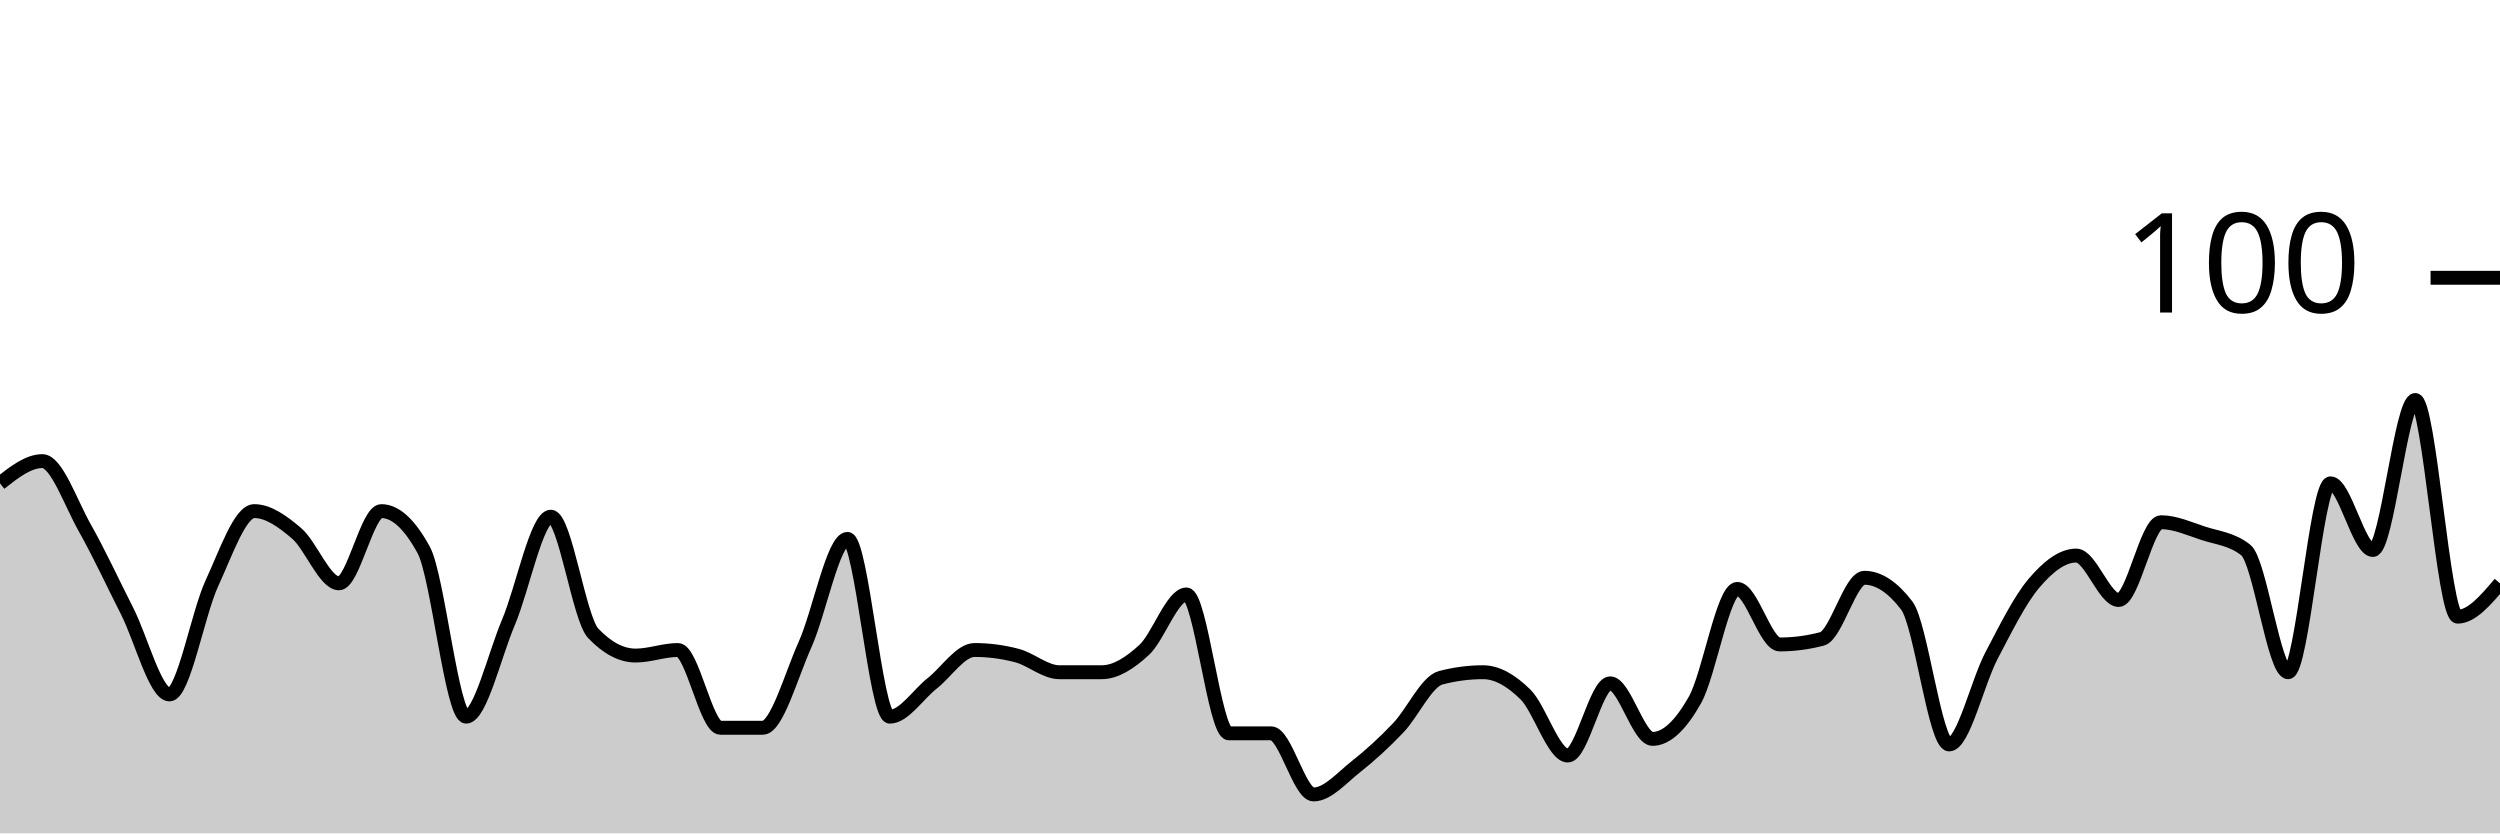
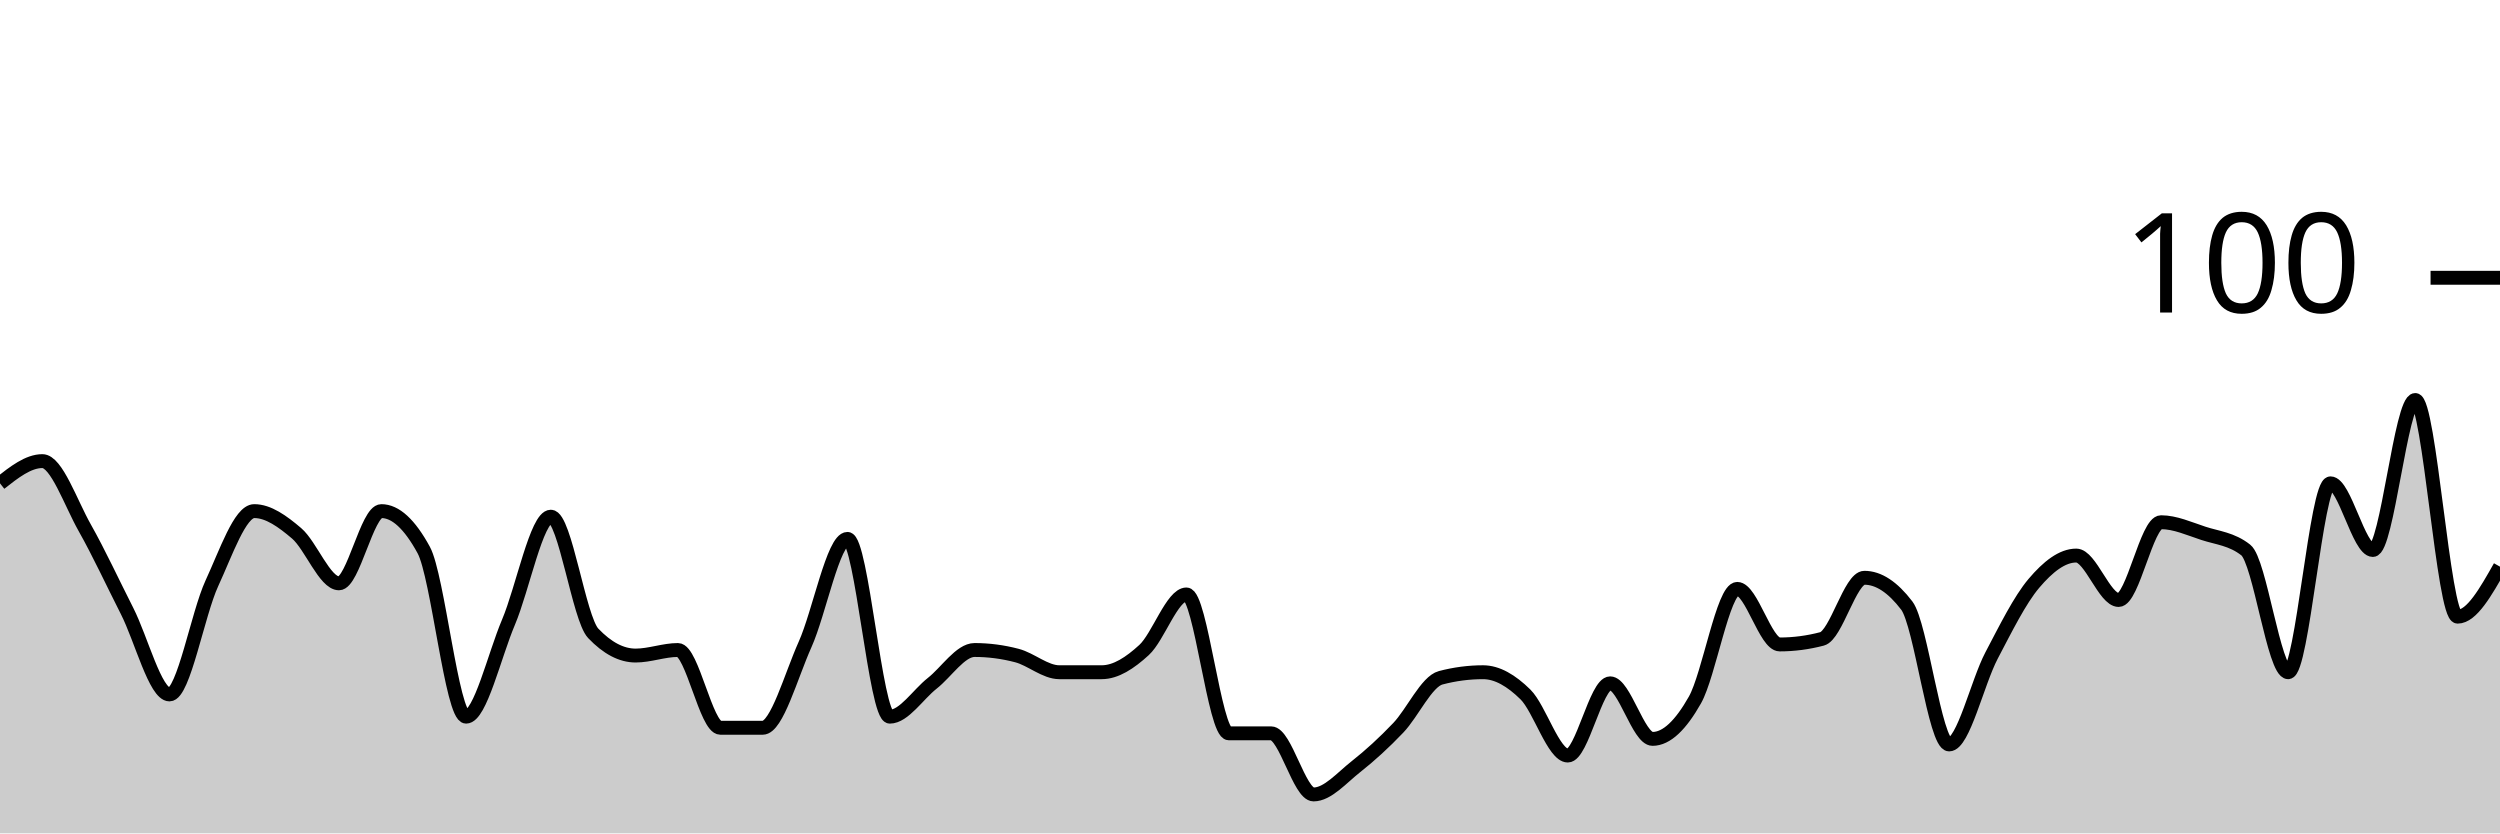
<svg xmlns="http://www.w3.org/2000/svg" viewBox="0 0 180 60">
  <g transform="translate(0,20)">
-     <path class="area" fill="rgba(0, 0, 0, 0.2)" d="M0,14.8C1.017,14,2.034,13.2,3.051,13.2C4.068,13.2,5.085,16.2,6.102,18C7.119,19.8,8.136,22,9.153,24C10.169,26,11.186,30,12.203,30C13.22,30,14.237,24.2,15.254,22C16.271,19.8,17.288,16.8,18.305,16.8C19.322,16.8,20.339,17.533,21.356,18.4C22.373,19.267,23.39,22,24.407,22C25.424,22,26.441,16.8,27.458,16.8C28.475,16.8,29.492,17.733,30.508,19.6C31.525,21.467,32.542,31.6,33.559,31.6C34.576,31.6,35.593,27.2,36.61,24.8C37.627,22.4,38.644,17.2,39.661,17.2C40.678,17.2,41.695,24.533,42.712,25.6C43.729,26.667,44.746,27.2,45.763,27.2C46.78,27.2,47.797,26.8,48.814,26.8C49.831,26.8,50.847,32.4,51.864,32.4C52.881,32.4,53.898,32.4,54.915,32.4C55.932,32.4,56.949,28.667,57.966,26.4C58.983,24.133,60,18.8,61.017,18.8C62.034,18.8,63.051,31.6,64.068,31.6C65.085,31.6,66.102,30,67.119,29.2C68.136,28.4,69.153,26.8,70.169,26.8C71.186,26.8,72.203,26.933,73.22,27.2C74.237,27.467,75.254,28.4,76.271,28.4C77.288,28.4,78.305,28.4,79.322,28.4C80.339,28.4,81.356,27.733,82.373,26.8C83.39,25.867,84.407,22.8,85.424,22.8C86.441,22.8,87.458,32.8,88.475,32.8C89.492,32.8,90.508,32.8,91.525,32.8C92.542,32.8,93.559,37.2,94.576,37.2C95.593,37.2,96.61,36,97.627,35.2C98.644,34.4,99.661,33.467,100.678,32.4C101.695,31.333,102.712,29.067,103.729,28.8C104.746,28.533,105.763,28.4,106.78,28.4C107.797,28.4,108.814,29,109.831,30C110.847,31,111.864,34.4,112.881,34.4C113.898,34.4,114.915,29.2,115.932,29.2C116.949,29.2,117.966,33.2,118.983,33.2C120,33.2,121.017,32.2,122.034,30.4C123.051,28.6,124.068,22.4,125.085,22.4C126.102,22.4,127.119,26.4,128.136,26.4C129.153,26.4,130.169,26.267,131.186,26C132.203,25.733,133.22,21.6,134.237,21.6C135.254,21.6,136.271,22.267,137.288,23.6C138.305,24.933,139.322,33.6,140.339,33.6C141.356,33.6,142.373,29.133,143.39,27.2C144.407,25.267,145.424,23.2,146.441,22C147.458,20.8,148.475,20,149.492,20C150.508,20,151.525,23.2,152.542,23.2C153.559,23.2,154.576,17.6,155.593,17.6C156.61,17.6,157.627,18.067,158.644,18.4C159.661,18.733,160.678,18.8,161.695,19.6C162.712,20.4,163.729,28.4,164.746,28.4C165.763,28.4,166.78,14.8,167.797,14.8C168.814,14.8,169.831,19.6,170.847,19.6C171.864,19.6,172.881,8.8,173.898,8.8C174.915,8.8,175.932,24.4,176.949,24.4C177.966,24.4,178.983,23.2,180,22L180,40C178.983,40,177.966,40,176.949,40C175.932,40,174.915,40,173.898,40C172.881,40,171.864,40,170.847,40C169.831,40,168.814,40,167.797,40C166.78,40,165.763,40,164.746,40C163.729,40,162.712,40,161.695,40C160.678,40,159.661,40,158.644,40C157.627,40,156.61,40,155.593,40C154.576,40,153.559,40,152.542,40C151.525,40,150.508,40,149.492,40C148.475,40,147.458,40,146.441,40C145.424,40,144.407,40,143.39,40C142.373,40,141.356,40,140.339,40C139.322,40,138.305,40,137.288,40C136.271,40,135.254,40,134.237,40C133.22,40,132.203,40,131.186,40C130.169,40,129.153,40,128.136,40C127.119,40,126.102,40,125.085,40C124.068,40,123.051,40,122.034,40C121.017,40,120,40,118.983,40C117.966,40,116.949,40,115.932,40C114.915,40,113.898,40,112.881,40C111.864,40,110.847,40,109.831,40C108.814,40,107.797,40,106.78,40C105.763,40,104.746,40,103.729,40C102.712,40,101.695,40,100.678,40C99.661,40,98.644,40,97.627,40C96.61,40,95.593,40,94.576,40C93.559,40,92.542,40,91.525,40C90.508,40,89.492,40,88.475,40C87.458,40,86.441,40,85.424,40C84.407,40,83.39,40,82.373,40C81.356,40,80.339,40,79.322,40C78.305,40,77.288,40,76.271,40C75.254,40,74.237,40,73.22,40C72.203,40,71.186,40,70.169,40C69.153,40,68.136,40,67.119,40C66.102,40,65.085,40,64.068,40C63.051,40,62.034,40,61.017,40C60,40,58.983,40,57.966,40C56.949,40,55.932,40,54.915,40C53.898,40,52.881,40,51.864,40C50.847,40,49.831,40,48.814,40C47.797,40,46.78,40,45.763,40C44.746,40,43.729,40,42.712,40C41.695,40,40.678,40,39.661,40C38.644,40,37.627,40,36.61,40C35.593,40,34.576,40,33.559,40C32.542,40,31.525,40,30.508,40C29.492,40,28.475,40,27.458,40C26.441,40,25.424,40,24.407,40C23.39,40,22.373,40,21.356,40C20.339,40,19.322,40,18.305,40C17.288,40,16.271,40,15.254,40C14.237,40,13.22,40,12.203,40C11.186,40,10.169,40,9.153,40C8.136,40,7.119,40,6.102,40C5.085,40,4.068,40,3.051,40C2.034,40,1.017,40,0,40Z" />
-     <path class="line" stroke="black" fill="none" d="M0,14.8C1.017,14,2.034,13.2,3.051,13.2C4.068,13.2,5.085,16.2,6.102,18C7.119,19.8,8.136,22,9.153,24C10.169,26,11.186,30,12.203,30C13.22,30,14.237,24.2,15.254,22C16.271,19.8,17.288,16.8,18.305,16.8C19.322,16.8,20.339,17.533,21.356,18.4C22.373,19.267,23.39,22,24.407,22C25.424,22,26.441,16.8,27.458,16.8C28.475,16.8,29.492,17.733,30.508,19.6C31.525,21.467,32.542,31.6,33.559,31.6C34.576,31.6,35.593,27.2,36.61,24.8C37.627,22.4,38.644,17.2,39.661,17.2C40.678,17.2,41.695,24.533,42.712,25.6C43.729,26.667,44.746,27.2,45.763,27.2C46.78,27.2,47.797,26.8,48.814,26.8C49.831,26.8,50.847,32.4,51.864,32.4C52.881,32.4,53.898,32.4,54.915,32.4C55.932,32.4,56.949,28.667,57.966,26.4C58.983,24.133,60,18.8,61.017,18.8C62.034,18.8,63.051,31.6,64.068,31.6C65.085,31.6,66.102,30,67.119,29.2C68.136,28.4,69.153,26.8,70.169,26.8C71.186,26.8,72.203,26.933,73.22,27.2C74.237,27.467,75.254,28.4,76.271,28.4C77.288,28.4,78.305,28.4,79.322,28.4C80.339,28.4,81.356,27.733,82.373,26.8C83.39,25.867,84.407,22.8,85.424,22.8C86.441,22.8,87.458,32.8,88.475,32.8C89.492,32.8,90.508,32.8,91.525,32.8C92.542,32.8,93.559,37.2,94.576,37.2C95.593,37.2,96.61,36,97.627,35.2C98.644,34.4,99.661,33.467,100.678,32.4C101.695,31.333,102.712,29.067,103.729,28.8C104.746,28.533,105.763,28.4,106.78,28.4C107.797,28.4,108.814,29,109.831,30C110.847,31,111.864,34.4,112.881,34.4C113.898,34.4,114.915,29.2,115.932,29.2C116.949,29.2,117.966,33.2,118.983,33.2C120,33.2,121.017,32.2,122.034,30.4C123.051,28.6,124.068,22.4,125.085,22.4C126.102,22.4,127.119,26.4,128.136,26.4C129.153,26.4,130.169,26.267,131.186,26C132.203,25.733,133.22,21.6,134.237,21.6C135.254,21.6,136.271,22.267,137.288,23.6C138.305,24.933,139.322,33.6,140.339,33.6C141.356,33.6,142.373,29.133,143.39,27.2C144.407,25.267,145.424,23.2,146.441,22C147.458,20.8,148.475,20,149.492,20C150.508,20,151.525,23.2,152.542,23.2C153.559,23.2,154.576,17.6,155.593,17.6C156.61,17.6,157.627,18.067,158.644,18.4C159.661,18.733,160.678,18.8,161.695,19.6C162.712,20.4,163.729,28.4,164.746,28.4C165.763,28.4,166.78,14.8,167.797,14.8C168.814,14.8,169.831,19.6,170.847,19.6C171.864,19.6,172.881,8.8,173.898,8.8C174.915,8.8,175.932,24.4,176.949,24.4C177.966,24.4,178.983,23.2,180,22" />
+     <path class="area" fill="rgba(0, 0, 0, 0.2)" d="M0,14.8C1.017,14,2.034,13.2,3.051,13.2C4.068,13.2,5.085,16.2,6.102,18C7.119,19.8,8.136,22,9.153,24C10.169,26,11.186,30,12.203,30C13.22,30,14.237,24.2,15.254,22C16.271,19.8,17.288,16.8,18.305,16.8C19.322,16.8,20.339,17.533,21.356,18.4C22.373,19.267,23.39,22,24.407,22C25.424,22,26.441,16.8,27.458,16.8C28.475,16.8,29.492,17.733,30.508,19.6C31.525,21.467,32.542,31.6,33.559,31.6C34.576,31.6,35.593,27.2,36.61,24.8C37.627,22.4,38.644,17.2,39.661,17.2C40.678,17.2,41.695,24.533,42.712,25.6C43.729,26.667,44.746,27.2,45.763,27.2C46.78,27.2,47.797,26.8,48.814,26.8C49.831,26.8,50.847,32.4,51.864,32.4C52.881,32.4,53.898,32.4,54.915,32.4C55.932,32.4,56.949,28.667,57.966,26.4C58.983,24.133,60,18.8,61.017,18.8C62.034,18.8,63.051,31.6,64.068,31.6C65.085,31.6,66.102,30,67.119,29.2C68.136,28.4,69.153,26.8,70.169,26.8C71.186,26.8,72.203,26.933,73.22,27.2C74.237,27.467,75.254,28.4,76.271,28.4C77.288,28.4,78.305,28.4,79.322,28.4C80.339,28.4,81.356,27.733,82.373,26.8C83.39,25.867,84.407,22.8,85.424,22.8C86.441,22.8,87.458,32.8,88.475,32.8C89.492,32.8,90.508,32.8,91.525,32.8C92.542,32.8,93.559,37.2,94.576,37.2C95.593,37.2,96.61,36,97.627,35.2C98.644,34.4,99.661,33.467,100.678,32.4C101.695,31.333,102.712,29.067,103.729,28.8C104.746,28.533,105.763,28.4,106.78,28.4C107.797,28.4,108.814,29,109.831,30C110.847,31,111.864,34.4,112.881,34.4C113.898,34.4,114.915,29.2,115.932,29.2C116.949,29.2,117.966,33.2,118.983,33.2C120,33.2,121.017,32.2,122.034,30.4C123.051,28.6,124.068,22.4,125.085,22.4C126.102,22.4,127.119,26.4,128.136,26.4C129.153,26.4,130.169,26.267,131.186,26C132.203,25.733,133.22,21.6,134.237,21.6C135.254,21.6,136.271,22.267,137.288,23.6C138.305,24.933,139.322,33.6,140.339,33.6C141.356,33.6,142.373,29.133,143.39,27.2C144.407,25.267,145.424,23.2,146.441,22C147.458,20.8,148.475,20,149.492,20C150.508,20,151.525,23.2,152.542,23.2C153.559,23.2,154.576,17.6,155.593,17.6C156.61,17.6,157.627,18.067,158.644,18.4C159.661,18.733,160.678,18.8,161.695,19.6C162.712,20.4,163.729,28.4,164.746,28.4C165.763,28.4,166.78,14.8,167.797,14.8C168.814,14.8,169.831,19.6,170.847,19.6C171.864,19.6,172.881,8.8,173.898,8.8C174.915,8.8,175.932,24.4,176.949,24.4C177.966,24.4,178.983,22.6,180,20.8L180,40C178.983,40,177.966,40,176.949,40C175.932,40,174.915,40,173.898,40C172.881,40,171.864,40,170.847,40C169.831,40,168.814,40,167.797,40C166.78,40,165.763,40,164.746,40C163.729,40,162.712,40,161.695,40C160.678,40,159.661,40,158.644,40C157.627,40,156.61,40,155.593,40C154.576,40,153.559,40,152.542,40C151.525,40,150.508,40,149.492,40C148.475,40,147.458,40,146.441,40C145.424,40,144.407,40,143.39,40C142.373,40,141.356,40,140.339,40C139.322,40,138.305,40,137.288,40C136.271,40,135.254,40,134.237,40C133.22,40,132.203,40,131.186,40C130.169,40,129.153,40,128.136,40C127.119,40,126.102,40,125.085,40C124.068,40,123.051,40,122.034,40C121.017,40,120,40,118.983,40C117.966,40,116.949,40,115.932,40C114.915,40,113.898,40,112.881,40C111.864,40,110.847,40,109.831,40C108.814,40,107.797,40,106.78,40C105.763,40,104.746,40,103.729,40C102.712,40,101.695,40,100.678,40C99.661,40,98.644,40,97.627,40C96.61,40,95.593,40,94.576,40C93.559,40,92.542,40,91.525,40C90.508,40,89.492,40,88.475,40C87.458,40,86.441,40,85.424,40C84.407,40,83.39,40,82.373,40C81.356,40,80.339,40,79.322,40C78.305,40,77.288,40,76.271,40C75.254,40,74.237,40,73.22,40C72.203,40,71.186,40,70.169,40C69.153,40,68.136,40,67.119,40C66.102,40,65.085,40,64.068,40C63.051,40,62.034,40,61.017,40C60,40,58.983,40,57.966,40C56.949,40,55.932,40,54.915,40C53.898,40,52.881,40,51.864,40C50.847,40,49.831,40,48.814,40C47.797,40,46.78,40,45.763,40C44.746,40,43.729,40,42.712,40C41.695,40,40.678,40,39.661,40C38.644,40,37.627,40,36.61,40C35.593,40,34.576,40,33.559,40C32.542,40,31.525,40,30.508,40C29.492,40,28.475,40,27.458,40C26.441,40,25.424,40,24.407,40C23.39,40,22.373,40,21.356,40C20.339,40,19.322,40,18.305,40C17.288,40,16.271,40,15.254,40C14.237,40,13.22,40,12.203,40C11.186,40,10.169,40,9.153,40C8.136,40,7.119,40,6.102,40C5.085,40,4.068,40,3.051,40C2.034,40,1.017,40,0,40Z" />
+     <path class="line" stroke="black" fill="none" d="M0,14.8C1.017,14,2.034,13.2,3.051,13.2C4.068,13.2,5.085,16.2,6.102,18C7.119,19.8,8.136,22,9.153,24C10.169,26,11.186,30,12.203,30C13.22,30,14.237,24.2,15.254,22C16.271,19.8,17.288,16.8,18.305,16.8C19.322,16.8,20.339,17.533,21.356,18.4C22.373,19.267,23.39,22,24.407,22C25.424,22,26.441,16.8,27.458,16.8C28.475,16.8,29.492,17.733,30.508,19.6C31.525,21.467,32.542,31.6,33.559,31.6C34.576,31.6,35.593,27.2,36.61,24.8C37.627,22.4,38.644,17.2,39.661,17.2C40.678,17.2,41.695,24.533,42.712,25.6C43.729,26.667,44.746,27.2,45.763,27.2C46.78,27.2,47.797,26.8,48.814,26.8C49.831,26.8,50.847,32.4,51.864,32.4C52.881,32.4,53.898,32.4,54.915,32.4C55.932,32.4,56.949,28.667,57.966,26.4C58.983,24.133,60,18.8,61.017,18.8C62.034,18.8,63.051,31.6,64.068,31.6C65.085,31.6,66.102,30,67.119,29.2C68.136,28.4,69.153,26.8,70.169,26.8C71.186,26.8,72.203,26.933,73.22,27.2C74.237,27.467,75.254,28.4,76.271,28.4C77.288,28.4,78.305,28.4,79.322,28.4C80.339,28.4,81.356,27.733,82.373,26.8C83.39,25.867,84.407,22.8,85.424,22.8C86.441,22.8,87.458,32.8,88.475,32.8C89.492,32.8,90.508,32.8,91.525,32.8C92.542,32.8,93.559,37.2,94.576,37.2C95.593,37.2,96.61,36,97.627,35.2C98.644,34.4,99.661,33.467,100.678,32.4C101.695,31.333,102.712,29.067,103.729,28.8C104.746,28.533,105.763,28.4,106.78,28.4C107.797,28.4,108.814,29,109.831,30C110.847,31,111.864,34.4,112.881,34.4C113.898,34.4,114.915,29.2,115.932,29.2C116.949,29.2,117.966,33.2,118.983,33.2C120,33.2,121.017,32.2,122.034,30.4C123.051,28.6,124.068,22.4,125.085,22.4C126.102,22.4,127.119,26.4,128.136,26.4C129.153,26.4,130.169,26.267,131.186,26C132.203,25.733,133.22,21.6,134.237,21.6C135.254,21.6,136.271,22.267,137.288,23.6C138.305,24.933,139.322,33.6,140.339,33.6C141.356,33.6,142.373,29.133,143.39,27.2C144.407,25.267,145.424,23.2,146.441,22C147.458,20.8,148.475,20,149.492,20C150.508,20,151.525,23.2,152.542,23.2C153.559,23.2,154.576,17.6,155.593,17.6C156.61,17.6,157.627,18.067,158.644,18.4C159.661,18.733,160.678,18.8,161.695,19.6C162.712,20.4,163.729,28.4,164.746,28.4C165.763,28.4,166.78,14.8,167.797,14.8C168.814,14.8,169.831,19.6,170.847,19.6C171.864,19.6,172.881,8.8,173.898,8.8C174.915,8.8,175.932,24.4,176.949,24.4C177.966,24.4,178.983,22.6,180,20.8" />
    <path class="axis-ceiling" stroke-width="1" stroke="black" fill="none" d="M175,0L180,0" />
    <text class="axis-ceiling-label" font-family="sans-serif" text-anchor="end" font-size="10px" x="170" y="2.5">100</text>
  </g>
</svg>
